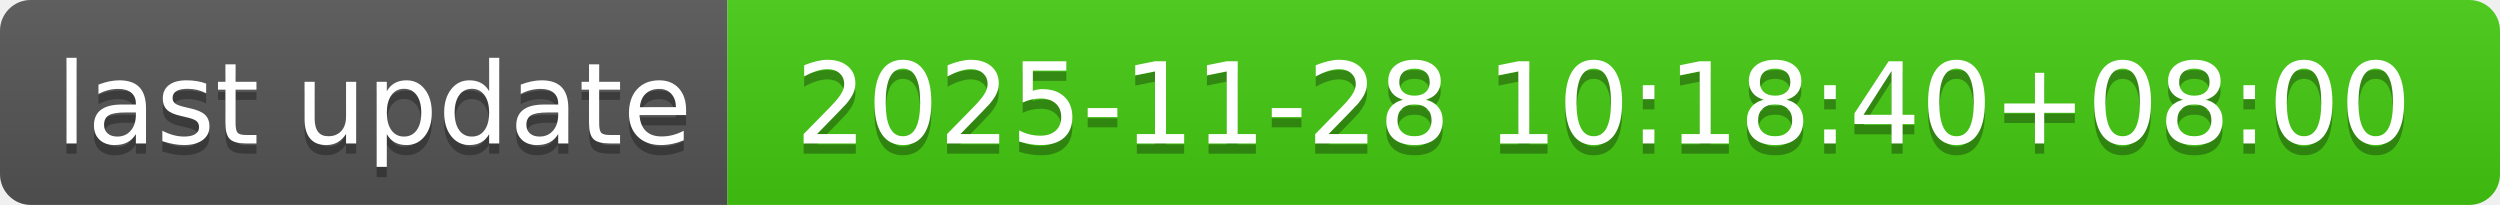
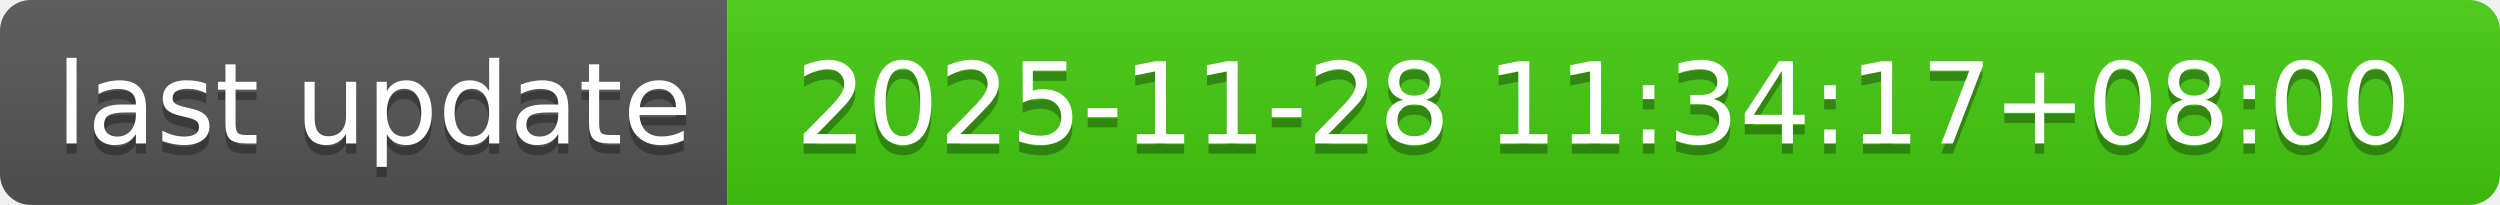
- <svg xmlns="http://www.w3.org/2000/svg" width="244" height="20" role="img" aria-label="last update: 2025-11-28 10:18:40+08:00">
+ <svg xmlns="http://www.w3.org/2000/svg" width="244" height="20" role="img" aria-label="last update: 2025-11-28 11:34:17+08:00">
  <linearGradient id="s" x2="0" y2="100%">
    <stop offset="0" stop-color="#bbb" stop-opacity=".1" />
    <stop offset="1" stop-opacity=".1" />
  </linearGradient>
  <clipPath id="r">
    <rect width="244" height="20" rx="3" fill="#fff" />
  </clipPath>
  <g clip-path="url(#r)">
    <rect width="71" height="20" fill="#555" />
    <rect x="71" width="173" height="20" fill="#4c1" />
    <rect width="244" height="20" fill="url(#s)" />
  </g>
  <g fill="#fff" text-anchor="middle" font-family="Verdana,Geneva,DejaVu Sans,sans-serif" text-rendering="geometricPrecision" font-size="110">
    <text aria-hidden="true" x="365" y="150" fill="#010101" fill-opacity=".3" transform="scale(.1)" textLength="610">last update</text>
    <text x="365" y="140" transform="scale(.1)" fill="#fff" textLength="610">last update</text>
-     <text aria-hidden="true" x="1565" y="150" fill="#010101" fill-opacity=".3" transform="scale(.1)" textLength="1630">2025-11-28 10:18:40+08:00</text>
-     <text x="1565" y="140" transform="scale(.1)" fill="#fff" textLength="1630">2025-11-28 10:18:40+08:00</text>
+     <text aria-hidden="true" x="1565" y="150" fill="#010101" fill-opacity=".3" transform="scale(.1)" textLength="1630">2025-11-28 11:34:17+08:00</text>
+     <text x="1565" y="140" transform="scale(.1)" fill="#fff" textLength="1630">2025-11-28 11:34:17+08:00</text>
  </g>
</svg>
